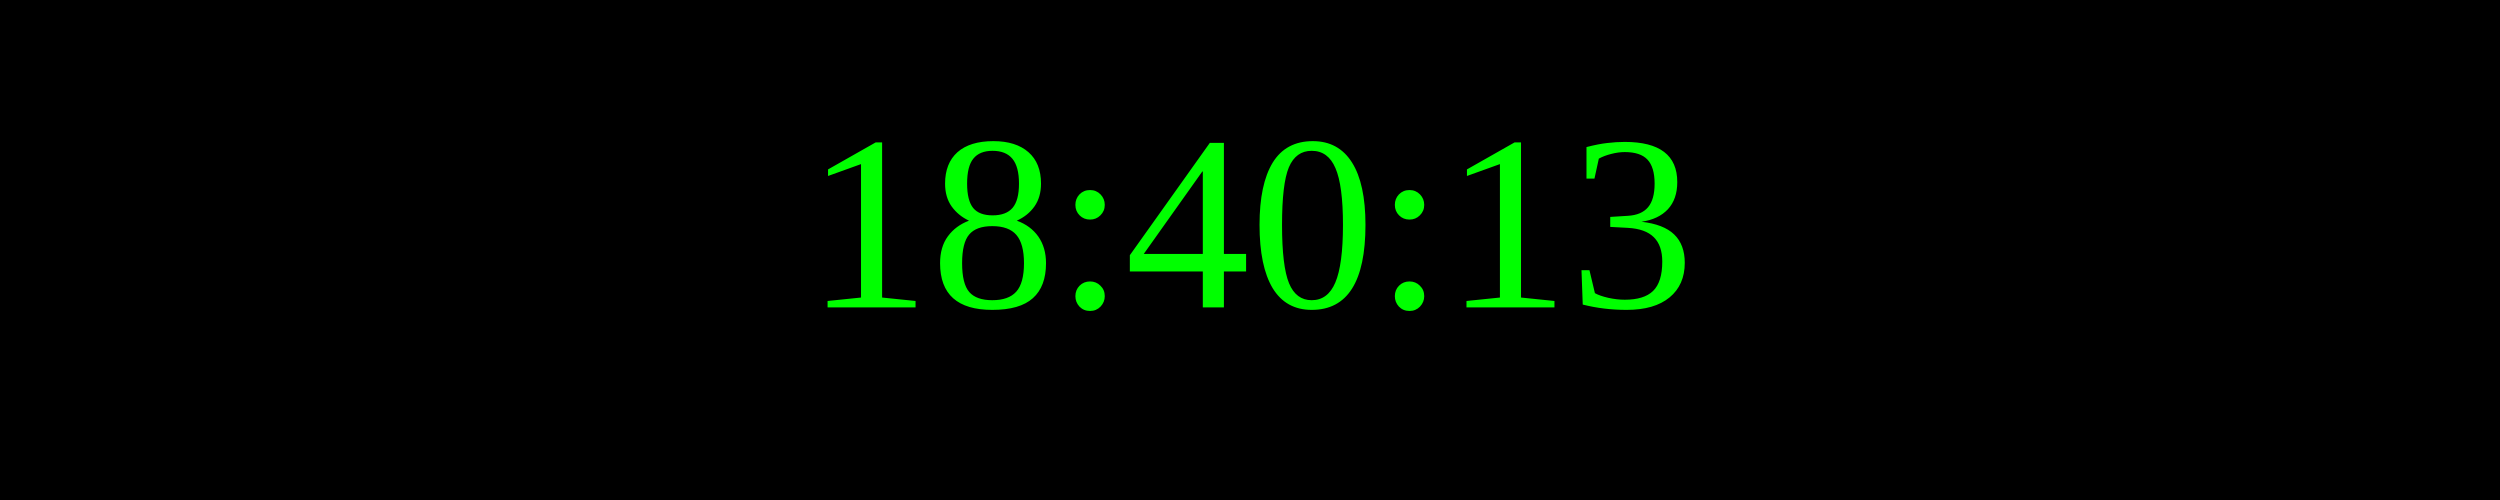
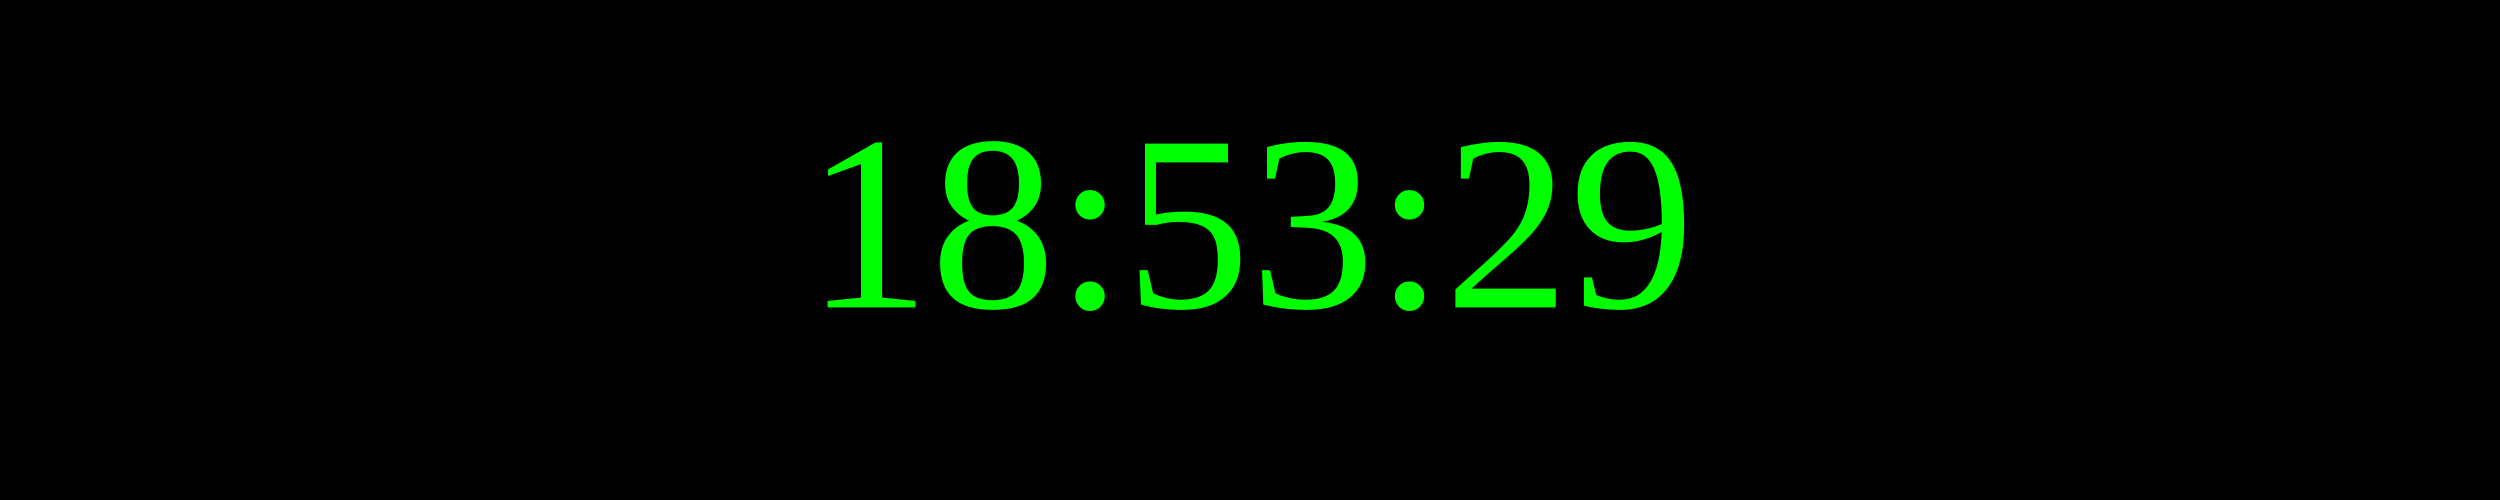
<svg xmlns="http://www.w3.org/2000/svg" width="250" height="50">
  <rect width="100%" height="100%" fill="black" />
  <text x="50%" y="50%" font-size="25" fill="lime" text-anchor="middle" dominant-baseline="middle">
- 18:40:13
+ 18:53:29
</text>
</svg>
